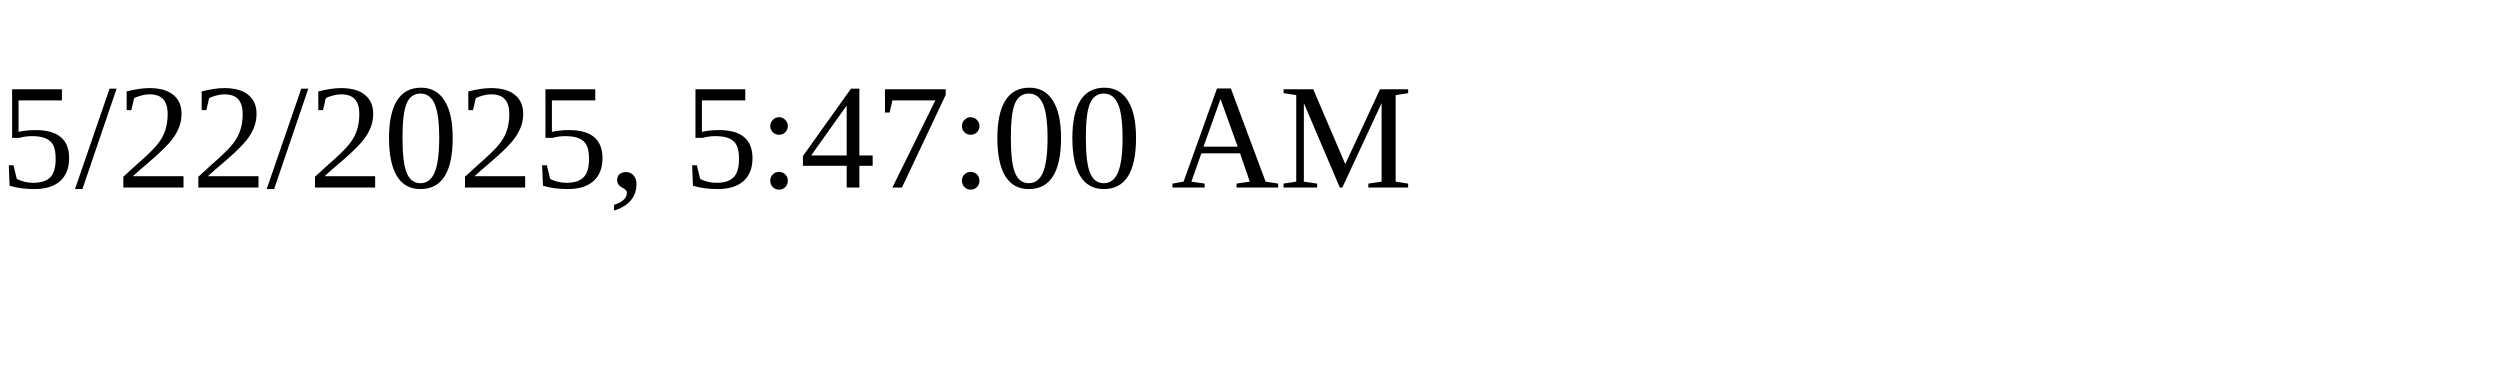
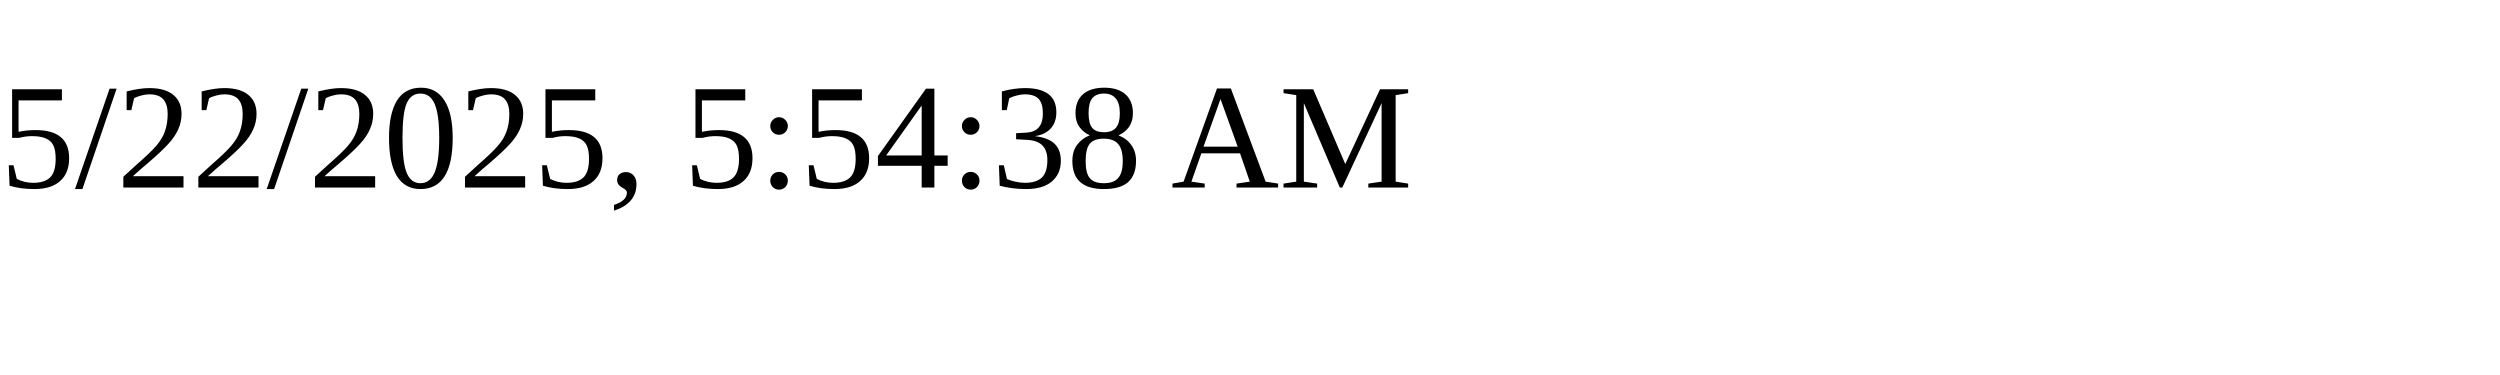
<svg xmlns="http://www.w3.org/2000/svg" height="30" width="200">
-   <text x="0" y="15">5/22/2025, 5:47:00 AM</text>
+   <text x="0" y="15">5/22/2025, 5:54:38 AM</text>
</svg>
